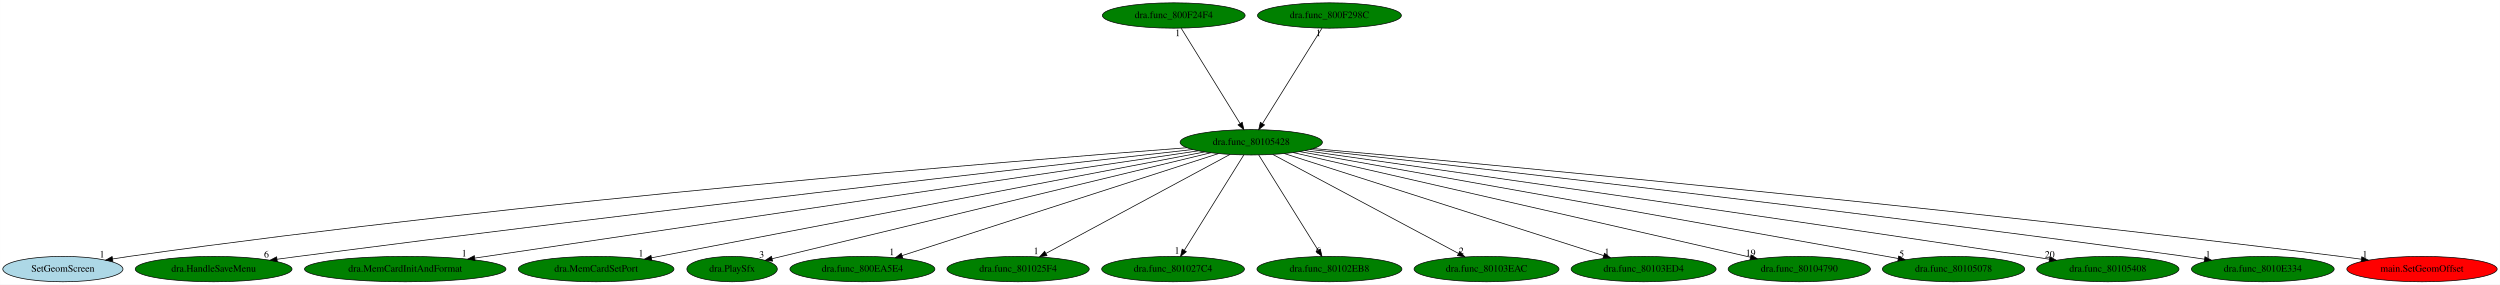
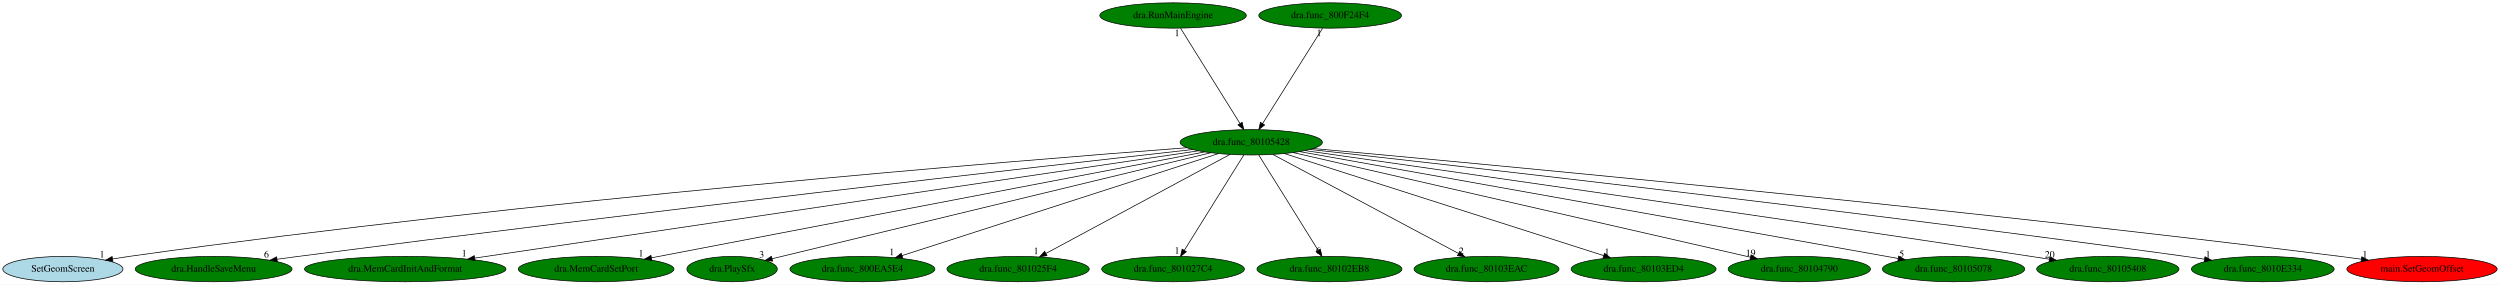
<svg xmlns="http://www.w3.org/2000/svg" xmlns:xlink="http://www.w3.org/1999/xlink" width="3549pt" height="404pt" viewBox="0.00 0.00 3548.73 404.00">
  <g id="graph0" class="graph" transform="scale(1 1) rotate(0) translate(4 400)">
    <polygon fill="white" stroke="transparent" points="-4,4 -4,-400 3544.73,-400 3544.73,4 -4,4" />
    <g id="node1" class="node">
      <ellipse fill="green" stroke="black" cx="1772.14" cy="-198" rx="100.98" ry="18" />
      <text text-anchor="middle" x="1772.14" y="-194.3" font-family="Times,serif" font-size="14.00">dra.func_80105428</text>
    </g>
    <g id="node2" class="node">
      <g id="a_node2">
        <a xlink:href="SetGeomScreen.svg" xlink:title="SetGeomScreen">
          <ellipse fill="lightblue" stroke="black" cx="85.14" cy="-18" rx="85.29" ry="18" />
          <text text-anchor="middle" x="85.14" y="-14.3" font-family="Times,serif" font-size="14.00">SetGeomScreen</text>
        </a>
      </g>
    </g>
    <g id="edge1" class="edge">
      <path fill="none" stroke="black" d="M1680.7,-190.28C1436.31,-171.76 747.9,-116.05 179.14,-36 171.52,-34.93 163.57,-33.69 155.67,-32.37" />
      <polygon fill="black" stroke="black" points="156.15,-28.9 145.71,-30.67 154.98,-35.8 156.15,-28.9" />
      <text text-anchor="middle" x="140.71" y="-34.47" font-family="Times,serif" font-size="14.00">1</text>
    </g>
    <g id="node3" class="node">
      <g id="a_node3">
        <a xlink:href="dra.HandleSaveMenu.svg" xlink:title="dra.HandleSaveMenu">
          <ellipse fill="green" stroke="black" cx="299.14" cy="-18" rx="111.28" ry="18" />
          <text text-anchor="middle" x="299.14" y="-14.3" font-family="Times,serif" font-size="14.00">dra.HandleSaveMenu</text>
        </a>
      </g>
    </g>
    <g id="edge2" class="edge">
      <path fill="none" stroke="black" d="M1688.92,-187.75C1476.94,-164.05 899.42,-98.59 419.14,-36 409.44,-34.74 399.3,-33.37 389.21,-31.98" />
      <polygon fill="black" stroke="black" points="389.53,-28.49 379.15,-30.59 388.57,-35.43 389.53,-28.49" />
      <text text-anchor="middle" x="374.15" y="-34.39" font-family="Times,serif" font-size="14.00">6</text>
    </g>
    <g id="node4" class="node">
      <g id="a_node4">
        <a xlink:href="dra.MemCardInitAndFormat.svg" xlink:title="dra.MemCardInitAndFormat">
          <ellipse fill="green" stroke="black" cx="571.14" cy="-18" rx="142.97" ry="18" />
          <text text-anchor="middle" x="571.14" y="-14.3" font-family="Times,serif" font-size="14.00">dra.MemCardInitAndFormat</text>
        </a>
      </g>
    </g>
    <g id="edge3" class="edge">
      <path fill="none" stroke="black" d="M1697.01,-185.87C1488.79,-155 904.26,-68.37 670.04,-33.66" />
      <polygon fill="black" stroke="black" points="670.23,-30.15 659.82,-32.14 669.2,-37.07 670.23,-30.15" />
      <text text-anchor="middle" x="654.82" y="-35.94" font-family="Times,serif" font-size="14.00">1</text>
    </g>
    <g id="node5" class="node">
      <g id="a_node5">
        <a xlink:href="dra.MemCardSetPort.svg" xlink:title="dra.MemCardSetPort">
          <ellipse fill="green" stroke="black" cx="842.14" cy="-18" rx="110.48" ry="18" />
          <text text-anchor="middle" x="842.14" y="-14.3" font-family="Times,serif" font-size="14.00">dra.MemCardSetPort</text>
        </a>
      </g>
    </g>
    <g id="edge4" class="edge">
      <path fill="none" stroke="black" d="M1706,-184.34C1538.92,-152.36 1100.39,-68.43 920.67,-34.03" />
      <polygon fill="black" stroke="black" points="921.24,-30.58 910.76,-32.13 919.93,-37.45 921.24,-30.58" />
      <text text-anchor="middle" x="905.76" y="-35.93" font-family="Times,serif" font-size="14.00">1</text>
    </g>
    <g id="node6" class="node">
      <g id="a_node6">
        <a xlink:href="dra.PlaySfx.svg" xlink:title="dra.PlaySfx">
          <ellipse fill="green" stroke="black" cx="1035.14" cy="-18" rx="64.19" ry="18" />
          <text text-anchor="middle" x="1035.14" y="-14.3" font-family="Times,serif" font-size="14.00">dra.PlaySfx</text>
        </a>
      </g>
    </g>
    <g id="edge5" class="edge">
      <path fill="none" stroke="black" d="M1714.92,-183.18C1577.34,-149.95 1229.22,-65.87 1092,-32.73" />
      <polygon fill="black" stroke="black" points="1092.64,-29.29 1082.1,-30.34 1091,-36.09 1092.64,-29.29" />
      <text text-anchor="middle" x="1077.1" y="-34.14" font-family="Times,serif" font-size="14.00">3</text>
    </g>
    <g id="node7" class="node">
      <g id="a_node7">
        <a xlink:href="dra.func_800EA5E4.svg" xlink:title="dra.func_800EA5E4">
          <ellipse fill="green" stroke="black" cx="1220.14" cy="-18" rx="102.88" ry="18" />
          <text text-anchor="middle" x="1220.14" y="-14.3" font-family="Times,serif" font-size="14.00">dra.func_800EA5E4</text>
        </a>
      </g>
    </g>
    <g id="edge6" class="edge">
      <path fill="none" stroke="black" d="M1725.55,-181.98C1624.51,-149.39 1385.52,-72.33 1276.32,-37.12" />
      <polygon fill="black" stroke="black" points="1277.39,-33.78 1266.8,-34.05 1275.24,-40.45 1277.39,-33.78" />
      <text text-anchor="middle" x="1261.8" y="-37.85" font-family="Times,serif" font-size="14.00">1</text>
    </g>
    <g id="node8" class="node">
      <g id="a_node8">
        <a xlink:href="dra.func_801025F4.svg" xlink:title="dra.func_801025F4">
          <ellipse fill="green" stroke="black" cx="1441.14" cy="-18" rx="100.98" ry="18" />
          <text text-anchor="middle" x="1441.14" y="-14.3" font-family="Times,serif" font-size="14.00">dra.func_801025F4</text>
        </a>
      </g>
    </g>
    <g id="edge7" class="edge">
      <path fill="none" stroke="black" d="M1741.89,-180.73C1681.84,-148.44 1547.6,-76.25 1480.67,-40.25" />
      <polygon fill="black" stroke="black" points="1482.15,-37.08 1471.68,-35.42 1478.83,-43.24 1482.15,-37.08" />
      <text text-anchor="middle" x="1466.68" y="-39.22" font-family="Times,serif" font-size="14.00">1</text>
    </g>
    <g id="node9" class="node">
      <g id="a_node9">
        <a xlink:href="dra.func_801027C4.svg" xlink:title="dra.func_801027C4">
          <ellipse fill="green" stroke="black" cx="1661.14" cy="-18" rx="101.28" ry="18" />
          <text text-anchor="middle" x="1661.14" y="-14.3" font-family="Times,serif" font-size="14.00">dra.func_801027C4</text>
        </a>
      </g>
    </g>
    <g id="edge8" class="edge">
      <path fill="none" stroke="black" d="M1761.5,-179.93C1741.94,-148.57 1700.18,-81.6 1677.17,-44.71" />
      <polygon fill="black" stroke="black" points="1680.01,-42.65 1671.75,-36.02 1674.07,-46.35 1680.01,-42.65" />
      <text text-anchor="middle" x="1666.75" y="-39.82" font-family="Times,serif" font-size="14.00">1</text>
    </g>
    <g id="node10" class="node">
      <g id="a_node10">
        <a xlink:href="dra.func_80102EB8.svg" xlink:title="dra.func_80102EB8">
          <ellipse fill="green" stroke="black" cx="1883.14" cy="-18" rx="102.88" ry="18" />
          <text text-anchor="middle" x="1883.14" y="-14.3" font-family="Times,serif" font-size="14.00">dra.func_80102EB8</text>
        </a>
      </g>
    </g>
    <g id="edge9" class="edge">
      <path fill="none" stroke="black" d="M1782.79,-179.93C1802.34,-148.57 1844.1,-81.6 1867.11,-44.71" />
      <polygon fill="black" stroke="black" points="1870.21,-46.35 1872.53,-36.02 1864.27,-42.65 1870.21,-46.35" />
      <text text-anchor="middle" x="1867.53" y="-39.82" font-family="Times,serif" font-size="14.00">6</text>
    </g>
    <g id="node11" class="node">
      <g id="a_node11">
        <a xlink:href="dra.func_80103EAC.svg" xlink:title="dra.func_80103EAC">
          <ellipse fill="green" stroke="black" cx="2106.14" cy="-18" rx="102.88" ry="18" />
          <text text-anchor="middle" x="2106.14" y="-14.3" font-family="Times,serif" font-size="14.00">dra.func_80103EAC</text>
        </a>
      </g>
    </g>
    <g id="edge10" class="edge">
      <path fill="none" stroke="black" d="M1802.67,-180.73C1863.27,-148.44 1998.72,-76.25 2066.26,-40.25" />
      <polygon fill="black" stroke="black" points="2068.15,-43.22 2075.33,-35.42 2064.85,-37.04 2068.15,-43.22" />
      <text text-anchor="middle" x="2070.33" y="-39.22" font-family="Times,serif" font-size="14.00">2</text>
    </g>
    <g id="node12" class="node">
      <g id="a_node12">
        <a xlink:href="dra.func_80103ED4.svg" xlink:title="dra.func_80103ED4">
          <ellipse fill="green" stroke="black" cx="2329.14" cy="-18" rx="102.88" ry="18" />
          <text text-anchor="middle" x="2329.14" y="-14.3" font-family="Times,serif" font-size="14.00">dra.func_80103ED4</text>
        </a>
      </g>
    </g>
    <g id="edge11" class="edge">
      <path fill="none" stroke="black" d="M1819.15,-181.98C1921.12,-149.39 2162.27,-72.33 2272.45,-37.12" />
      <polygon fill="black" stroke="black" points="2273.6,-40.42 2282.06,-34.05 2271.47,-33.76 2273.6,-40.42" />
      <text text-anchor="middle" x="2277.06" y="-37.85" font-family="Times,serif" font-size="14.00">1</text>
    </g>
    <g id="node13" class="node">
      <g id="a_node13">
        <a xlink:href="dra.func_80104790.svg" xlink:title="dra.func_80104790">
          <ellipse fill="green" stroke="black" cx="2550.14" cy="-18" rx="100.98" ry="18" />
          <text text-anchor="middle" x="2550.14" y="-14.3" font-family="Times,serif" font-size="14.00">dra.func_80104790</text>
        </a>
      </g>
    </g>
    <g id="edge12" class="edge">
      <path fill="none" stroke="black" d="M1831.58,-183.4C1973.08,-151.03 2329.36,-69.51 2480.56,-34.92" />
      <polygon fill="black" stroke="black" points="2481.68,-38.25 2490.65,-32.61 2480.12,-31.43 2481.68,-38.25" />
      <text text-anchor="middle" x="2481.15" y="-36.41" font-family="Times,serif" font-size="14.00">19</text>
    </g>
    <g id="node14" class="node">
      <g id="a_node14">
        <a xlink:href="dra.func_80105078.svg" xlink:title="dra.func_80105078">
          <ellipse fill="green" stroke="black" cx="2769.14" cy="-18" rx="100.98" ry="18" />
          <text text-anchor="middle" x="2769.14" y="-14.3" font-family="Times,serif" font-size="14.00">dra.func_80105078</text>
        </a>
      </g>
    </g>
    <g id="edge13" class="edge">
      <path fill="none" stroke="black" d="M1840.67,-184.77C2019.71,-152.8 2500.74,-66.92 2690.56,-33.03" />
      <polygon fill="black" stroke="black" points="2691.24,-36.46 2700.47,-31.26 2690.01,-29.57 2691.24,-36.46" />
      <text text-anchor="middle" x="2695.47" y="-35.06" font-family="Times,serif" font-size="14.00">5</text>
    </g>
    <g id="node15" class="node">
      <g id="a_node15">
        <a xlink:href="dra.func_80105408.svg" xlink:title="dra.func_80105408">
          <ellipse fill="green" stroke="black" cx="2988.14" cy="-18" rx="100.98" ry="18" />
          <text text-anchor="middle" x="2988.14" y="-14.3" font-family="Times,serif" font-size="14.00">dra.func_80105408</text>
        </a>
      </g>
    </g>
    <g id="edge14" class="edge">
      <path fill="none" stroke="black" d="M1848.35,-186.19C2027.97,-160.66 2491.94,-94.35 2879.14,-36 2887.6,-34.72 2896.43,-33.38 2905.24,-32.02" />
      <polygon fill="black" stroke="black" points="2905.81,-35.47 2915.16,-30.49 2904.74,-28.56 2905.81,-35.47" />
      <text text-anchor="middle" x="2905.66" y="-34.29" font-family="Times,serif" font-size="14.00">20</text>
    </g>
    <g id="node16" class="node">
      <g id="a_node16">
        <a xlink:href="dra.func_8010E334.svg" xlink:title="dra.func_8010E334">
          <ellipse fill="green" stroke="black" cx="3208.14" cy="-18" rx="101.28" ry="18" />
          <text text-anchor="middle" x="3208.14" y="-14.3" font-family="Times,serif" font-size="14.00">dra.func_8010E334</text>
        </a>
      </g>
    </g>
    <g id="edge15" class="edge">
      <path fill="none" stroke="black" d="M1855.66,-187.81C2065.05,-164.58 2629.22,-100.69 3098.14,-36 3107,-34.78 3116.25,-33.44 3125.46,-32.07" />
      <polygon fill="black" stroke="black" points="3126.04,-35.53 3135.41,-30.58 3125,-28.6 3126.04,-35.53" />
      <text text-anchor="middle" x="3130.41" y="-34.38" font-family="Times,serif" font-size="14.00">1</text>
    </g>
    <g id="node17" class="node">
      <g id="a_node17">
        <a xlink:href="main.SetGeomOffset.svg" xlink:title="main.SetGeomOffset">
          <ellipse fill="red" stroke="black" cx="3434.14" cy="-18" rx="106.68" ry="18" />
          <text text-anchor="middle" x="3434.14" y="-14.3" font-family="Times,serif" font-size="14.00">main.SetGeomOffset</text>
        </a>
      </g>
    </g>
    <g id="edge16" class="edge">
      <path fill="none" stroke="black" d="M1859.89,-189.16C2095.96,-167.77 2764.21,-105.4 3318.14,-36 3327.84,-34.79 3337.97,-33.43 3348.05,-32.03" />
      <polygon fill="black" stroke="black" points="3348.67,-35.47 3358.08,-30.61 3347.69,-28.54 3348.67,-35.47" />
      <text text-anchor="middle" x="3353.08" y="-34.41" font-family="Times,serif" font-size="14.00">1</text>
    </g>
    <g id="node18" class="node">
      <g id="a_node18">
-         <a xlink:href="dra.func_800F24F4.svg" xlink:title="dra.func_800F24F4">
-           <ellipse fill="green" stroke="black" cx="1662.14" cy="-378" rx="101.28" ry="18" />
-           <text text-anchor="middle" x="1662.14" y="-374.3" font-family="Times,serif" font-size="14.00">dra.func_800F24F4</text>
+         <a xlink:href="dra.RunMainEngine.svg" xlink:title="dra.RunMainEngine">
+           <ellipse fill="green" stroke="black" cx="1661.14" cy="-378" rx="103.98" ry="18" />
+           <text text-anchor="middle" x="1661.14" y="-374.3" font-family="Times,serif" font-size="14.00">dra.RunMainEngine</text>
        </a>
      </g>
    </g>
    <g id="edge17" class="edge">
-       <path fill="none" stroke="black" d="M1672.69,-359.93C1692.07,-328.57 1733.46,-261.6 1756.26,-224.71" />
-       <polygon fill="black" stroke="black" points="1759.35,-226.36 1761.63,-216.02 1753.39,-222.68 1759.35,-226.36" />
-       <text text-anchor="middle" x="1667.69" y="-348.73" font-family="Times,serif" font-size="14.00">1</text>
+       <path fill="none" stroke="black" d="M1671.79,-359.93C1691.34,-328.57 1733.1,-261.6 1756.11,-224.71" />
+       <polygon fill="black" stroke="black" points="1759.21,-226.35 1761.53,-216.02 1753.27,-222.65 1759.21,-226.35" />
+       <text text-anchor="middle" x="1666.79" y="-348.73" font-family="Times,serif" font-size="14.00">1</text>
    </g>
    <g id="node19" class="node">
      <g id="a_node19">
-         <a xlink:href="dra.func_800F298C.svg" xlink:title="dra.func_800F298C">
-           <ellipse fill="green" stroke="black" cx="1883.14" cy="-378" rx="102.08" ry="18" />
-           <text text-anchor="middle" x="1883.14" y="-374.3" font-family="Times,serif" font-size="14.00">dra.func_800F298C</text>
+         <a xlink:href="dra.func_800F24F4.svg" xlink:title="dra.func_800F24F4">
+           <ellipse fill="green" stroke="black" cx="1884.14" cy="-378" rx="101.28" ry="18" />
+           <text text-anchor="middle" x="1884.14" y="-374.3" font-family="Times,serif" font-size="14.00">dra.func_800F24F4</text>
        </a>
      </g>
    </g>
    <g id="edge18" class="edge">
-       <path fill="none" stroke="black" d="M1872.5,-359.93C1852.94,-328.57 1811.18,-261.6 1788.17,-224.71" />
-       <polygon fill="black" stroke="black" points="1791.01,-222.65 1782.75,-216.02 1785.07,-226.35 1791.01,-222.65" />
-       <text text-anchor="middle" x="1867.5" y="-348.73" font-family="Times,serif" font-size="14.00">1</text>
+       <path fill="none" stroke="black" d="M1873.4,-359.93C1853.67,-328.57 1811.53,-261.6 1788.32,-224.71" />
+       <polygon fill="black" stroke="black" points="1791.14,-222.62 1782.85,-216.02 1785.21,-226.34 1791.14,-222.62" />
+       <text text-anchor="middle" x="1868.4" y="-348.73" font-family="Times,serif" font-size="14.00">1</text>
    </g>
  </g>
</svg>
